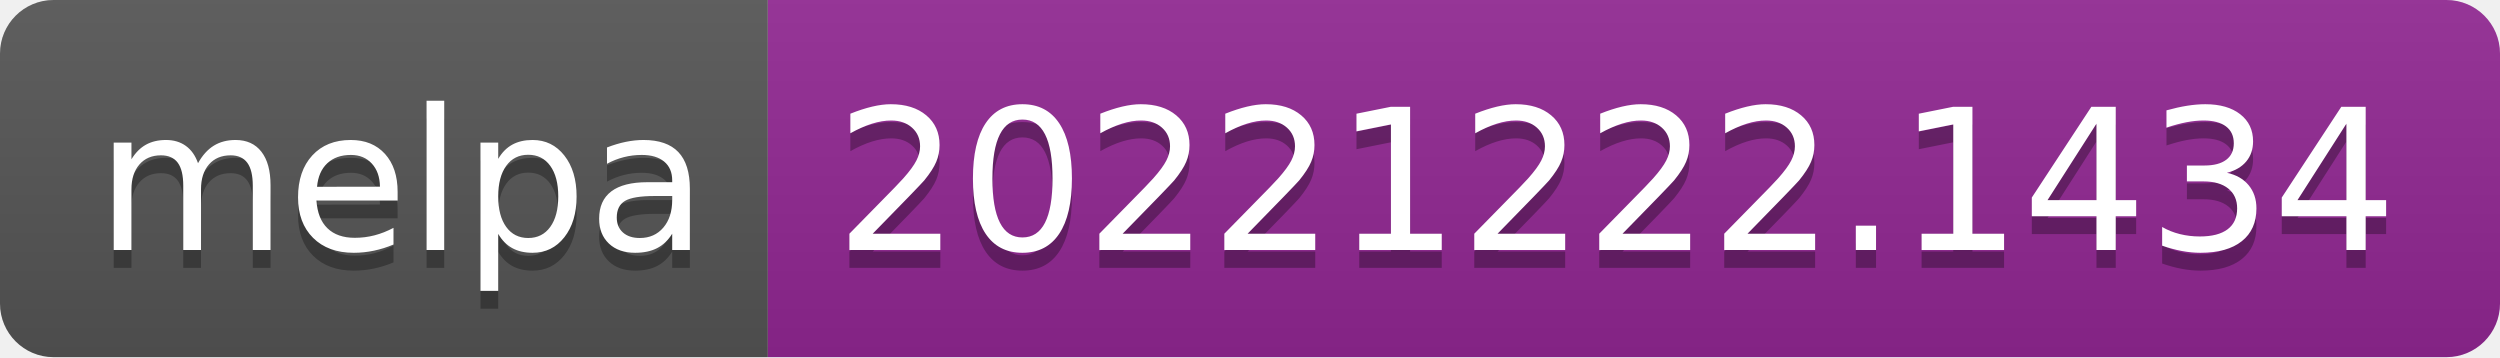
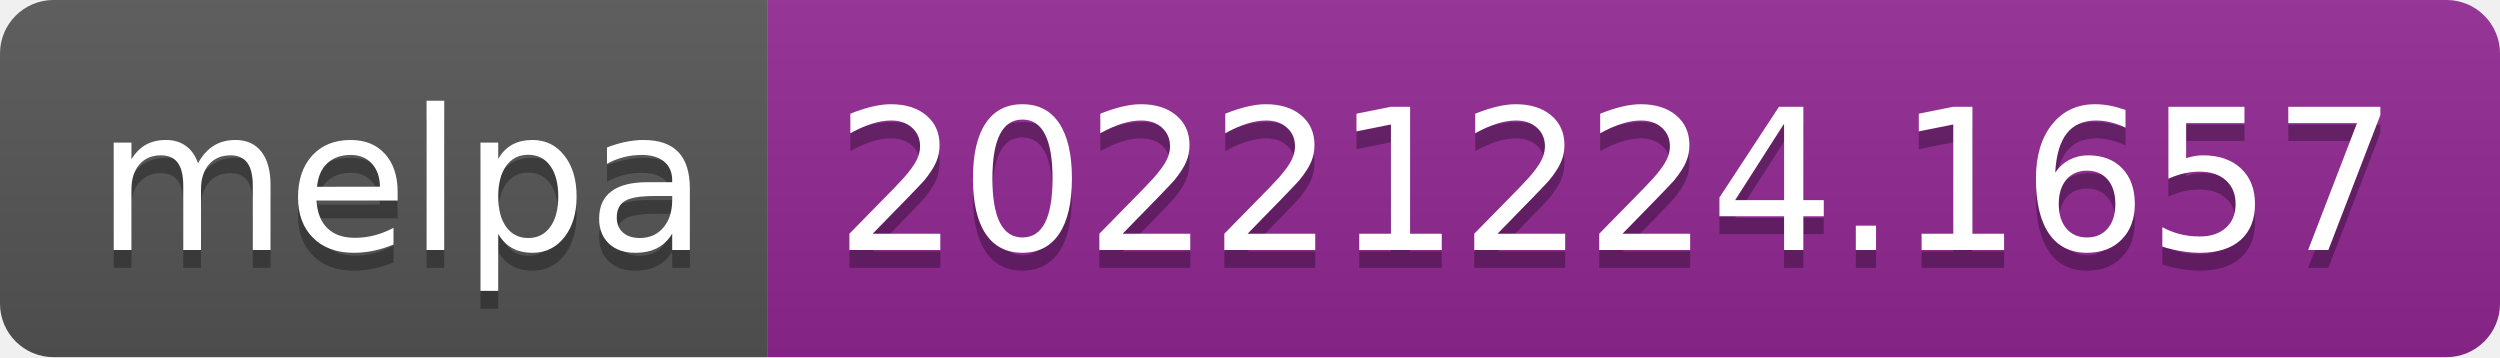
- <svg xmlns="http://www.w3.org/2000/svg" width="140" height="20" role="img" aria-label="melpa: 20221222.1434">
+ <svg xmlns="http://www.w3.org/2000/svg" width="140" height="20" role="img" aria-label="melpa: 20221224.1657">
  <linearGradient id="s" x2="0" y2="100%">
    <stop offset="0" stop-color="#bbb" stop-opacity=".1" />
    <stop offset="1" stop-opacity=".1" />
  </linearGradient>
  <clipPath id="r">
    <rect width="140" height="20" rx="3" fill="#fff" />
  </clipPath>
  <g clip-path="url(#r)">
    <rect width="43" height="20" fill="#555" />
    <rect x="43" width="97" height="20" fill="#922793" />
    <rect width="140" height="20" fill="url(#s)" />
  </g>
  <g fill="#fff" text-anchor="middle" font-family="Verdana,Geneva,DejaVu Sans,sans-serif" text-rendering="geometricPrecision" font-size="110">
    <text aria-hidden="true" x="225" y="150" fill="#010101" fill-opacity=".3" transform="scale(.1)" textLength="330">melpa</text>
    <text x="225" y="140" transform="scale(.1)" fill="#fff" textLength="330">melpa</text>
-     <text aria-hidden="true" x="905" y="150" fill="#010101" fill-opacity=".3" transform="scale(.1)" textLength="870">20221222.1434</text>
-     <text x="905" y="140" transform="scale(.1)" fill="#fff" textLength="870">20221222.1434</text>
+     <text aria-hidden="true" x="905" y="150" fill="#010101" fill-opacity=".3" transform="scale(.1)" textLength="870">20221224.1657</text>
+     <text x="905" y="140" transform="scale(.1)" fill="#fff" textLength="870">20221224.1657</text>
  </g>
</svg>
